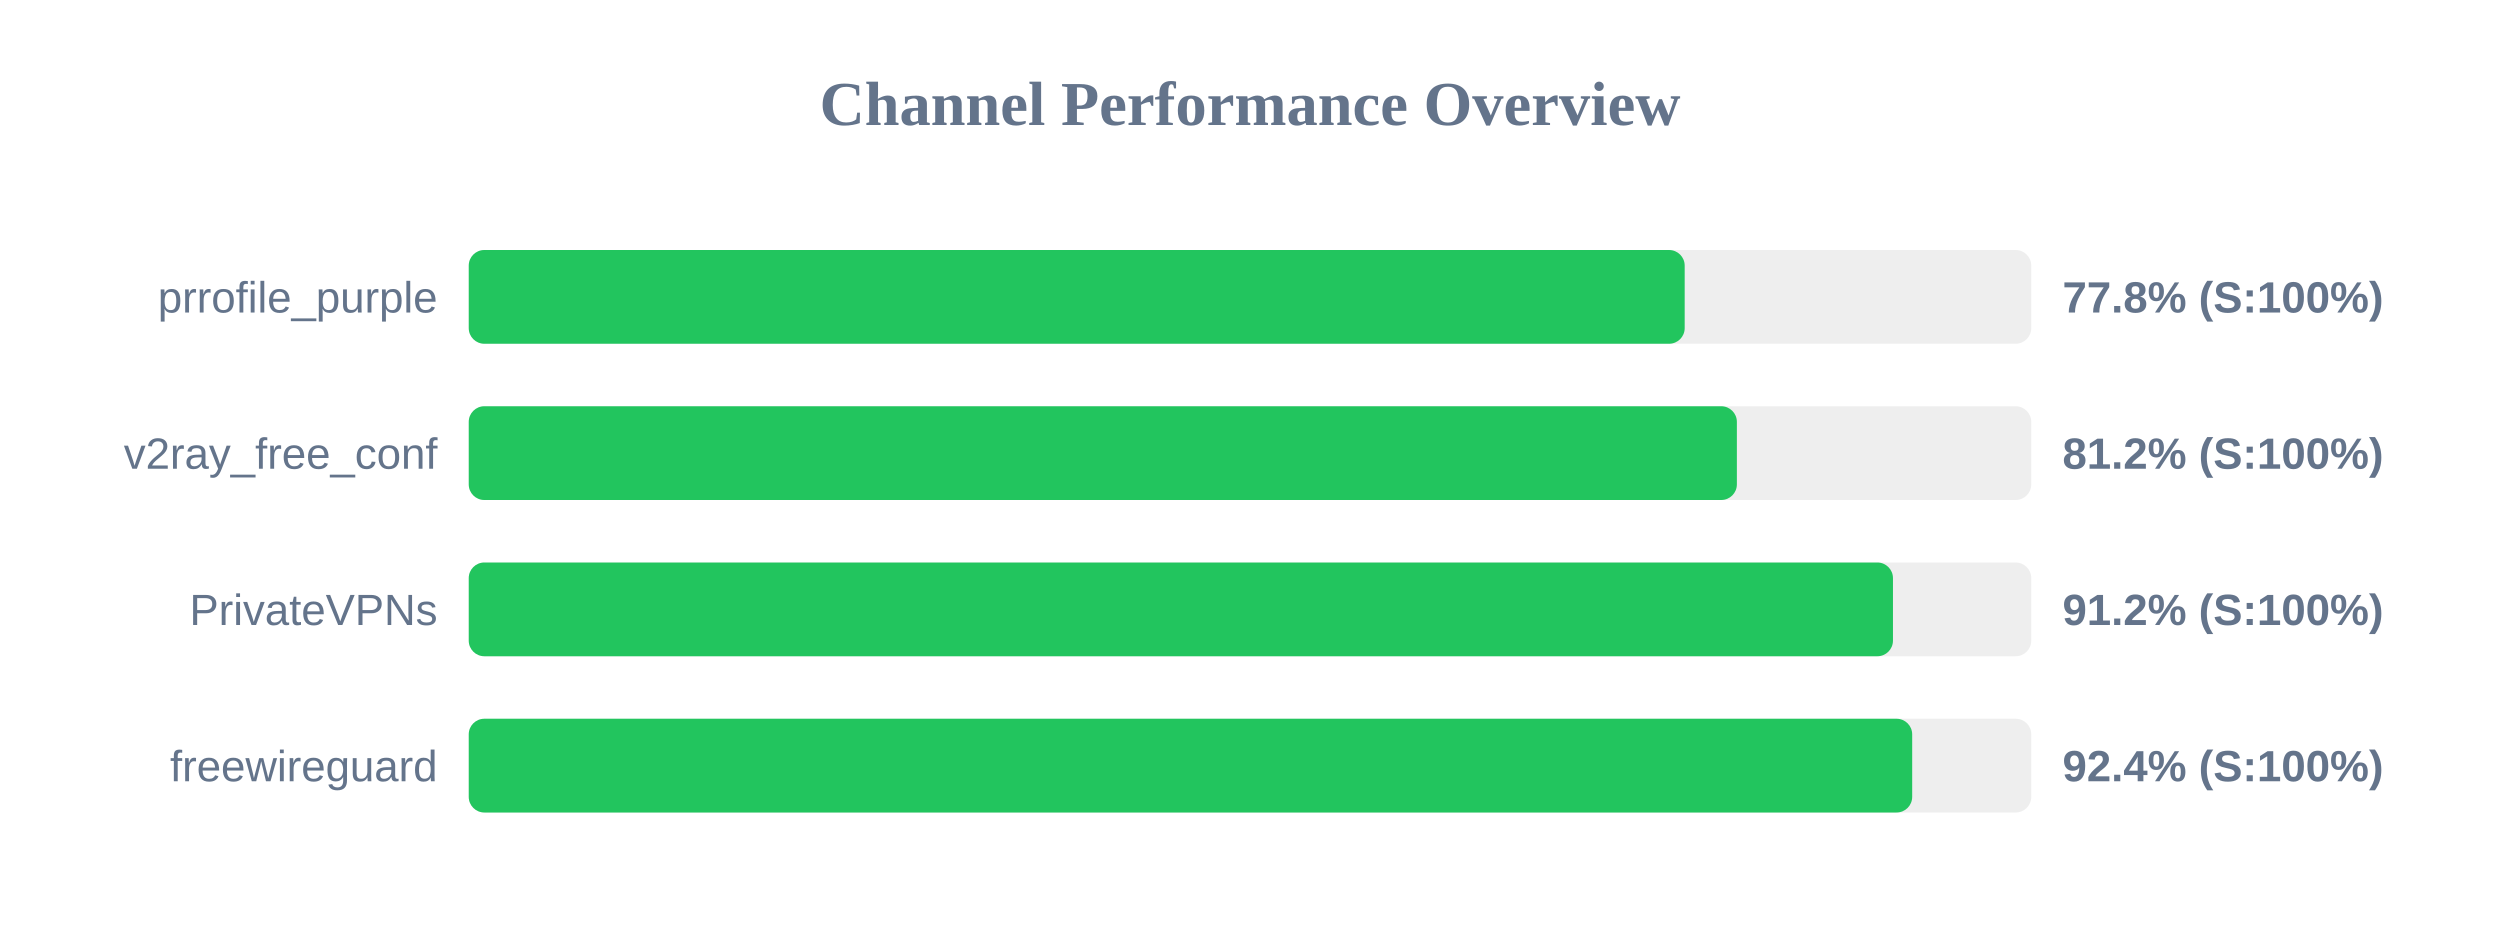
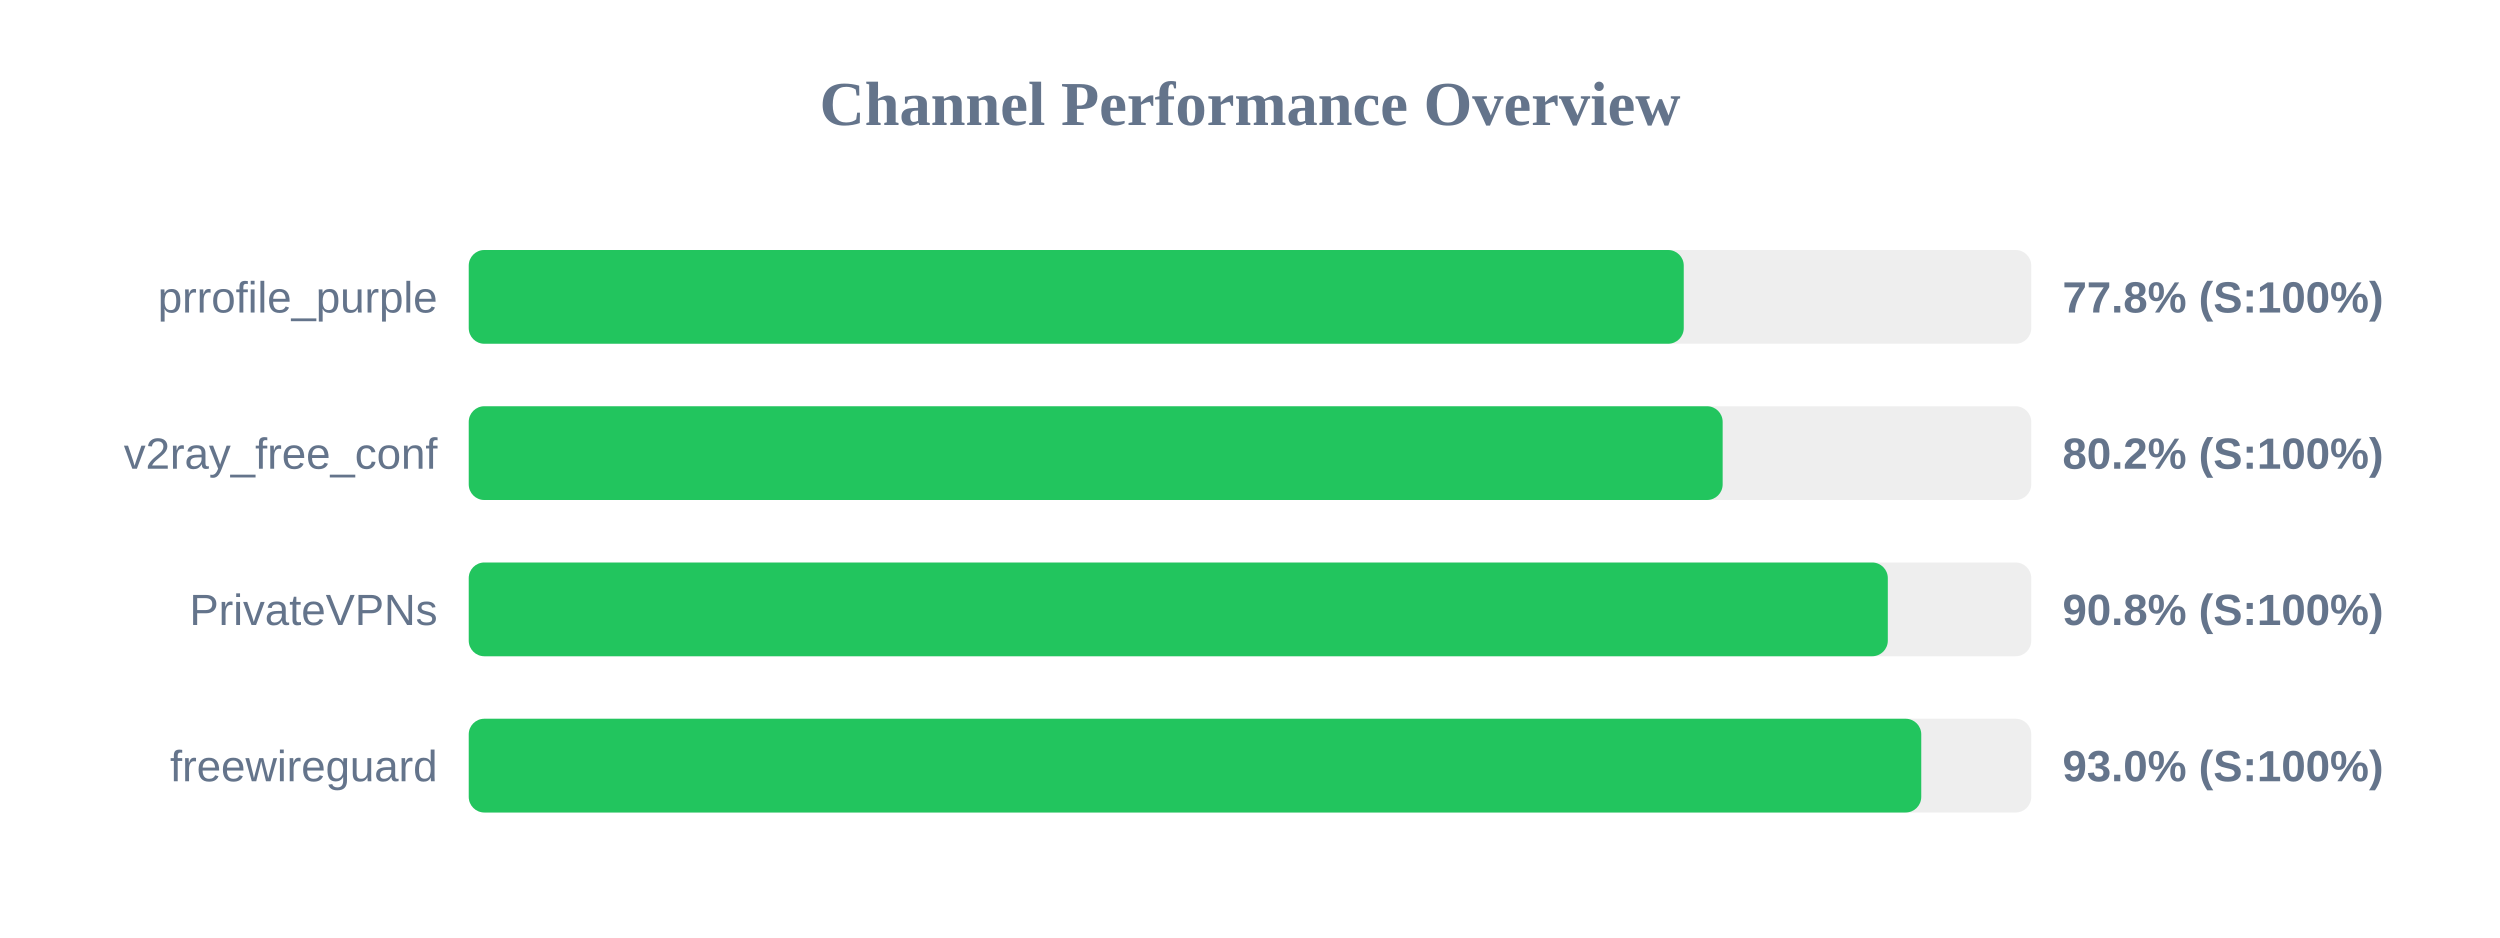
<svg xmlns="http://www.w3.org/2000/svg" width="800" height="300" version="1.1">
  <style>
        .row { font: 14px Arial; fill: #64748b; }
        .score { font: bold 14px Arial; fill: #64748b; }
    </style>
  <text x="400" y="40" text-anchor="middle" font-size="20px" font-weight="bold" fill="#64748b">Channel Performance Overview</text>
  <rect x="150" y="80" width="500" height="30" fill="#eee" rx="5" />
-   <rect x="150" y="80" width="389.1" height="30" fill="#22c55e" rx="5" />
+   <rect x="150" y="80" width="388.8" height="30" fill="#22c55e" rx="5" />
  <text x="140" y="100" text-anchor="end" class="row">prrofile_purple</text>
  <text x="660" y="100" text-anchor="start" class="score">77.8% (S:100%)</text>
  <rect x="150" y="130" width="500" height="30" fill="#eee" rx="5" />
-   <rect x="150" y="130" width="405.8" height="30" fill="#22c55e" rx="5" />
+   <rect x="150" y="130" width="401.25" height="30" fill="#22c55e" rx="5" />
  <text x="140" y="150" text-anchor="end" class="row">v2ray_free_conf</text>
-   <text x="660" y="150" text-anchor="start" class="score">81.2% (S:100%)</text>
+   <text x="660" y="150" text-anchor="start" class="score">80.2% (S:100%)</text>
  <rect x="150" y="180" width="500" height="30" fill="#eee" rx="5" />
-   <rect x="150" y="180" width="455.75" height="30" fill="#22c55e" rx="5" />
+   <rect x="150" y="180" width="454.1" height="30" fill="#22c55e" rx="5" />
  <text x="140" y="200" text-anchor="end" class="row">PrivateVPNs</text>
-   <text x="660" y="200" text-anchor="start" class="score">91.2% (S:100%)</text>
+   <text x="660" y="200" text-anchor="start" class="score">90.8% (S:100%)</text>
  <rect x="150" y="230" width="500" height="30" fill="#eee" rx="5" />
-   <rect x="150" y="230" width="461.9" height="30" fill="#22c55e" rx="5" />
+   <rect x="150" y="230" width="464.8" height="30" fill="#22c55e" rx="5" />
  <text x="140" y="250" text-anchor="end" class="row">freewireguard</text>
-   <text x="660" y="250" text-anchor="start" class="score">92.4% (S:100%)</text>
+   <text x="660" y="250" text-anchor="start" class="score">93.0% (S:100%)</text>
</svg>
